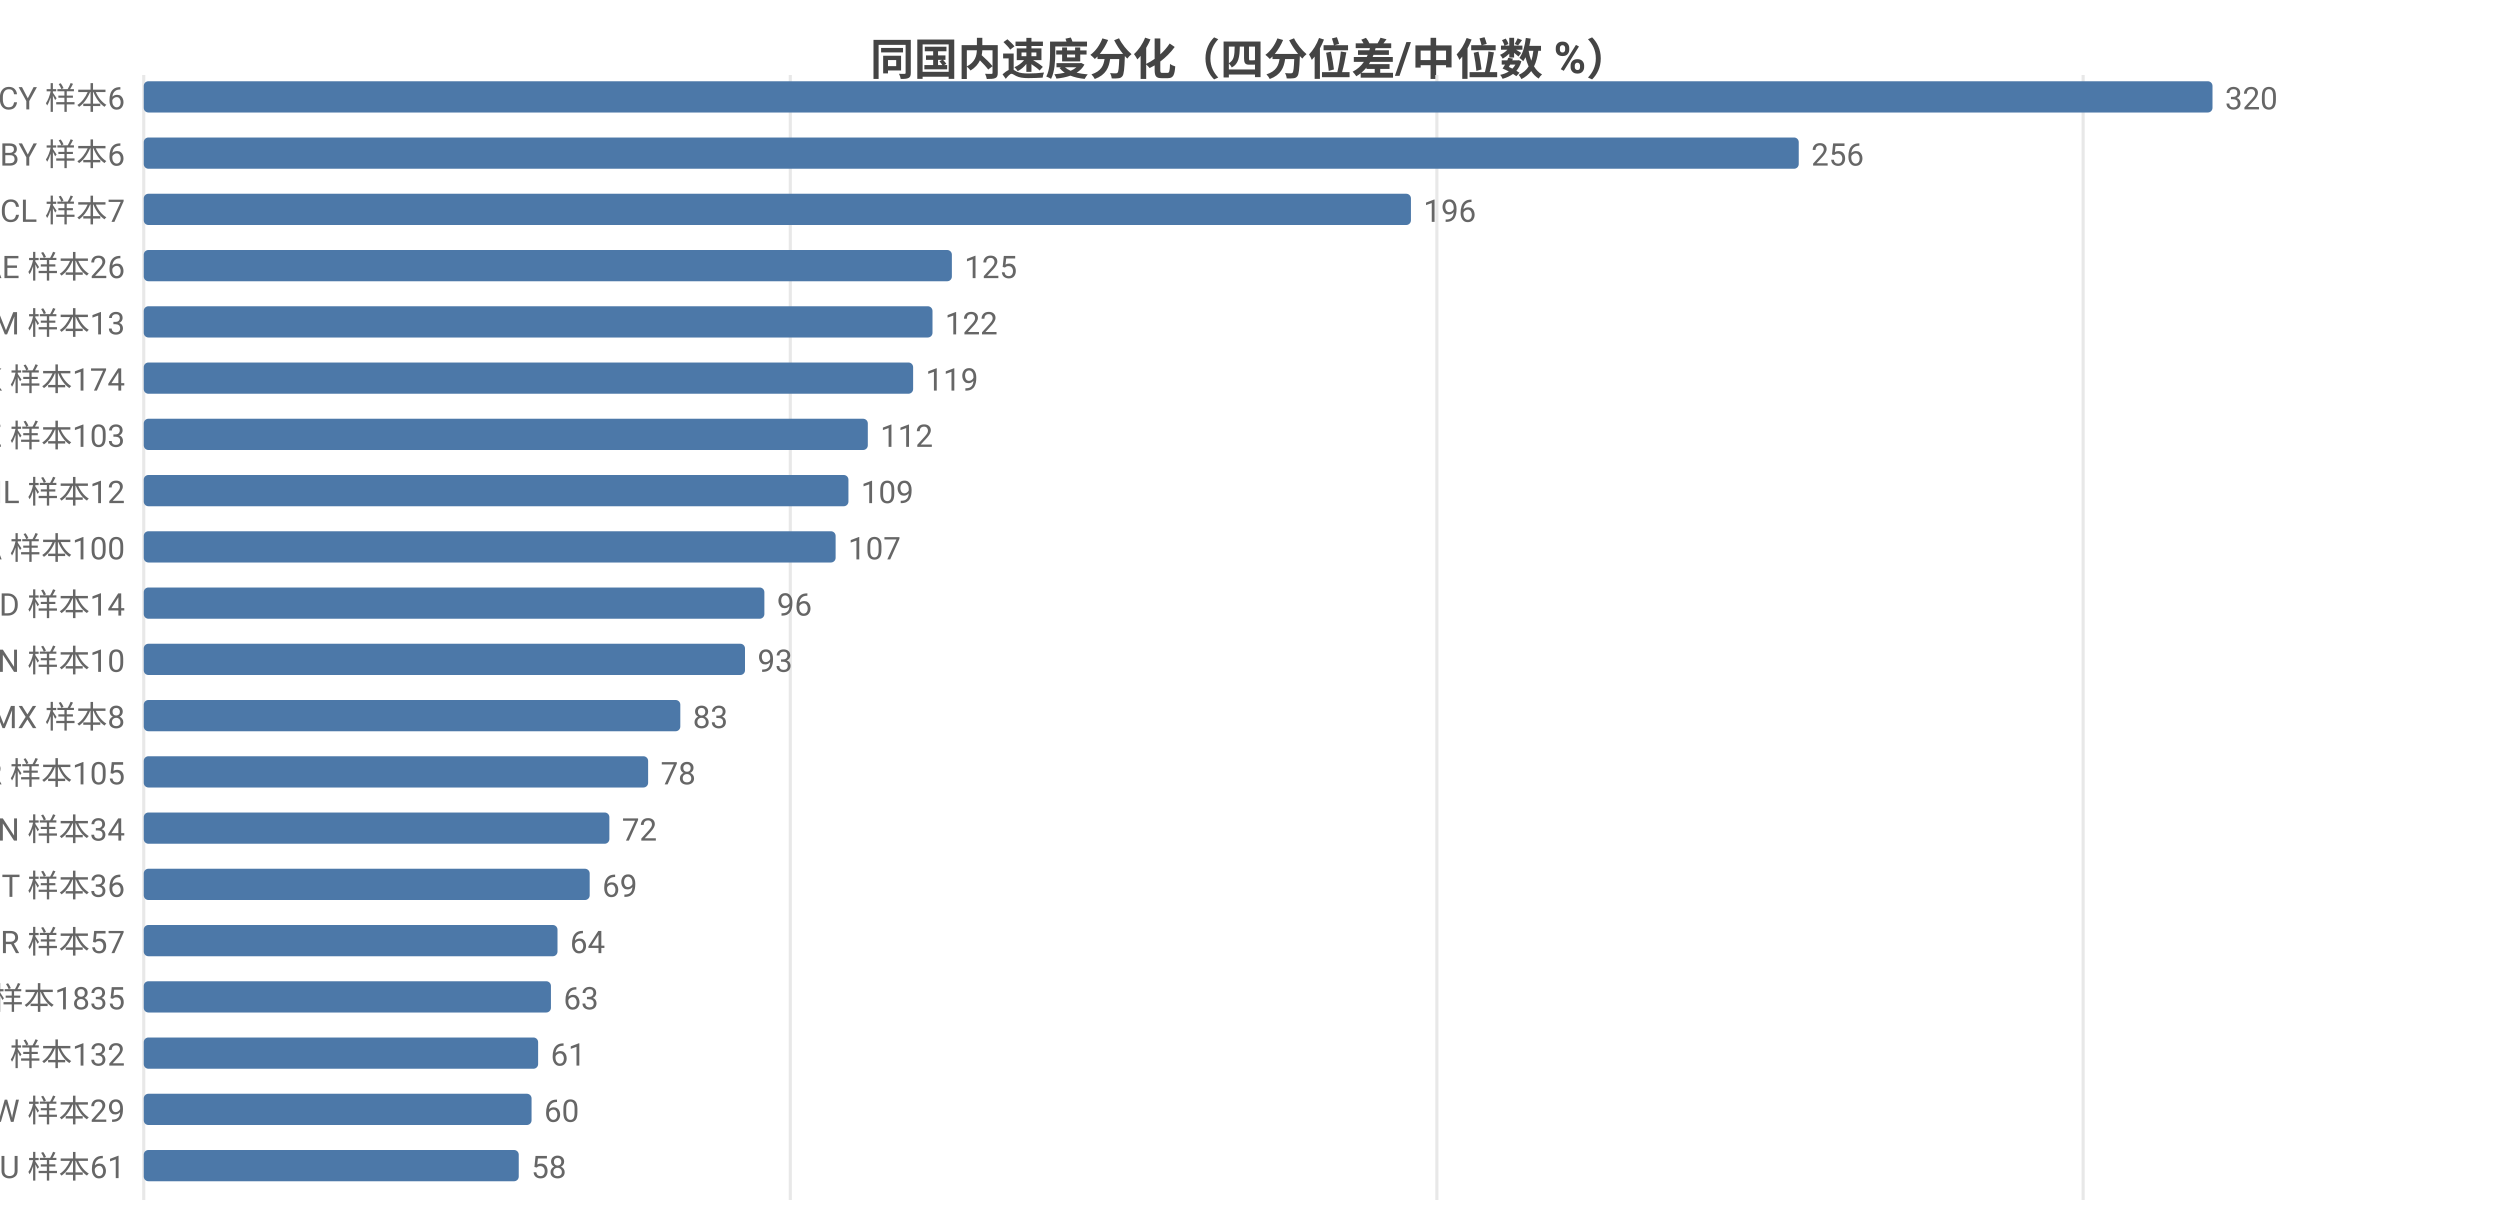
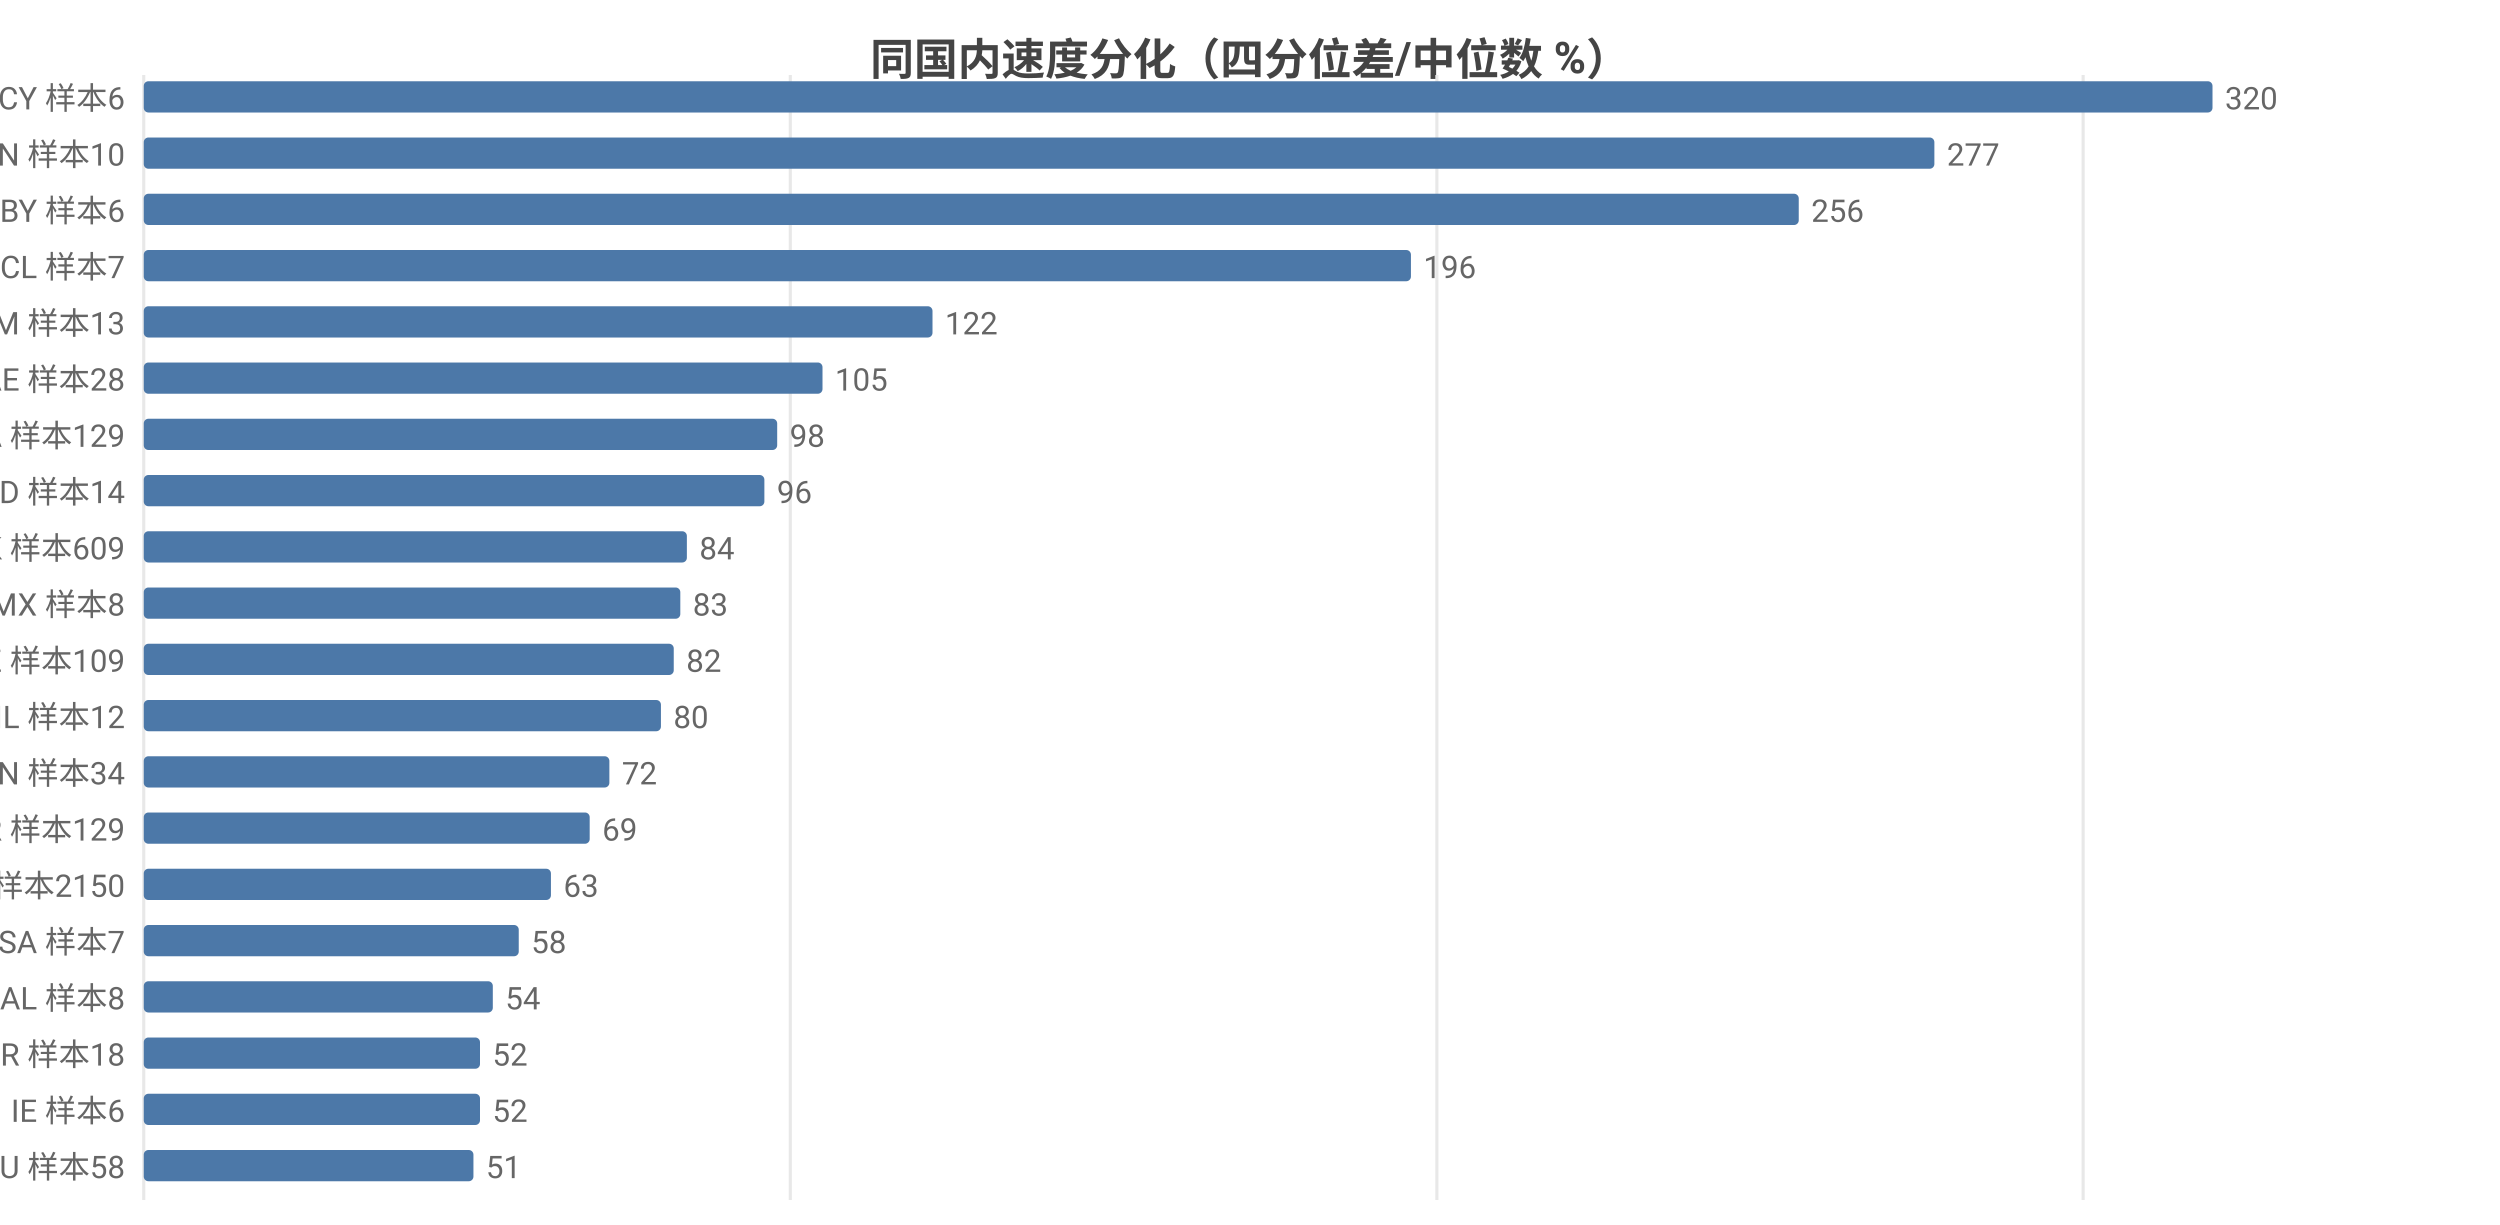
<svg xmlns="http://www.w3.org/2000/svg" width="800" height="392" viewBox="0 0 800 392">
  <rect width="800" height="392" fill="#ffffff" />
  <style>text{font-family:system-ui,-apple-system,'Segoe UI',Roboto,'PingFang SC','Microsoft YaHei','Noto Sans CJK SC',sans-serif}.g{stroke:#e8e8e8;stroke-width:1}.a{stroke:#999;stroke-width:1}.t{font-size:10px;fill:#666}.m{font-size:10px;text-anchor:middle;fill:#666}.e{font-size:10px;text-anchor:end;fill:#666}.l{font-size:11px;fill:#333}.tt{font-size:14px;font-weight:600;text-anchor:middle;fill:#444}.em{font-size:13px;text-anchor:middle;fill:#999}</style>
  <text class="tt" x="400.0" y="24">同国内速度分化（四分位差/中位数 %）</text>
  <line class="g" x1="46" y1="24" x2="46" y2="384" />
  <line class="g" x1="252.9" y1="24" x2="252.9" y2="384" />
  <line class="g" x1="459.8" y1="24" x2="459.8" y2="384" />
  <line class="g" x1="666.6" y1="24" x2="666.6" y2="384" />
  <text class="e" x="40" y="35">CY 样本6</text>
  <rect x="46" y="26" width="662" height="10" fill="#4c78a8" rx="1.5" />
  <text class="t" x="712" y="35">320</text>
-   <text class="e" x="40" y="53">BY 样本6</text>
-   <rect x="46" y="44" width="529.6" height="10" fill="#4c78a8" rx="1.5" />
-   <text class="t" x="579.6" y="53">256</text>
-   <text class="e" x="40" y="71">CL 样本7</text>
-   <rect x="46" y="62" width="405.5" height="10" fill="#4c78a8" rx="1.5" />
-   <text class="t" x="455.5" y="71">196</text>
-   <text class="e" x="40" y="89">AE 样本26</text>
-   <rect x="46" y="80" width="258.6" height="10" fill="#4c78a8" rx="1.5" />
-   <text class="t" x="308.6" y="89">125</text>
+   <text class="e" x="40" y="53">CN 样本10</text>
+   <rect x="46" y="44" width="573.0" height="10" fill="#4c78a8" rx="1.5" />
+   <text class="t" x="623.0" y="53">277</text>
+   <text class="e" x="40" y="71">BY 样本6</text>
+   <rect x="46" y="62" width="529.6" height="10" fill="#4c78a8" rx="1.5" />
+   <text class="t" x="579.6" y="71">256</text>
+   <text class="e" x="40" y="89">CL 样本7</text>
+   <rect x="46" y="80" width="405.5" height="10" fill="#4c78a8" rx="1.5" />
+   <text class="t" x="455.5" y="89">196</text>
  <text class="e" x="40" y="107">AM 样本13</text>
  <rect x="46" y="98" width="252.4" height="10" fill="#4c78a8" rx="1.5" />
  <text class="t" x="302.4" y="107">122</text>
-   <text class="e" x="40" y="125">HK 样本174</text>
-   <rect x="46" y="116" width="246.2" height="10" fill="#4c78a8" rx="1.5" />
-   <text class="t" x="296.2" y="125">119</text>
-   <text class="e" x="40" y="143">KZ 样本103</text>
-   <rect x="46" y="134" width="231.7" height="10" fill="#4c78a8" rx="1.5" />
-   <text class="t" x="281.7" y="143">112</text>
-   <text class="e" x="40" y="161">IL 样本12</text>
-   <rect x="46" y="152" width="225.5" height="10" fill="#4c78a8" rx="1.5" />
-   <text class="t" x="275.5" y="161">109</text>
-   <text class="e" x="40" y="179">CA 样本100</text>
-   <rect x="46" y="170" width="221.4" height="10" fill="#4c78a8" rx="1.5" />
-   <text class="t" x="271.4" y="179">107</text>
-   <text class="e" x="40" y="197">ID 样本14</text>
-   <rect x="46" y="188" width="198.6" height="10" fill="#4c78a8" rx="1.5" />
-   <text class="t" x="248.6" y="197">96</text>
-   <text class="e" x="40" y="215">CN 样本10</text>
-   <rect x="46" y="206" width="192.4" height="10" fill="#4c78a8" rx="1.5" />
-   <text class="t" x="242.4" y="215">93</text>
-   <text class="e" x="40" y="233">MX 样本8</text>
-   <rect x="46" y="224" width="171.7" height="10" fill="#4c78a8" rx="1.5" />
-   <text class="t" x="221.7" y="233">83</text>
-   <text class="e" x="40" y="251">KR 样本105</text>
-   <rect x="46" y="242" width="161.4" height="10" fill="#4c78a8" rx="1.5" />
-   <text class="t" x="211.4" y="251">78</text>
-   <text class="e" x="40" y="269">VN 样本34</text>
-   <rect x="46" y="260" width="149.0" height="10" fill="#4c78a8" rx="1.5" />
-   <text class="t" x="199.0" y="269">72</text>
-   <text class="e" x="40" y="287">IT 样本36</text>
-   <rect x="46" y="278" width="142.7" height="10" fill="#4c78a8" rx="1.5" />
-   <text class="t" x="192.7" y="287">69</text>
-   <text class="e" x="40" y="305">TR 样本57</text>
-   <rect x="46" y="296" width="132.4" height="10" fill="#4c78a8" rx="1.5" />
-   <text class="t" x="182.4" y="305">64</text>
-   <text class="e" x="40" y="323">US 样本1835</text>
-   <rect x="46" y="314" width="130.3" height="10" fill="#4c78a8" rx="1.5" />
-   <text class="t" x="180.3" y="323">63</text>
-   <text class="e" x="40" y="341">CH 样本132</text>
-   <rect x="46" y="332" width="126.2" height="10" fill="#4c78a8" rx="1.5" />
-   <text class="t" x="176.2" y="341">61</text>
-   <text class="e" x="40" y="359">TW 样本29</text>
-   <rect x="46" y="350" width="124.1" height="10" fill="#4c78a8" rx="1.5" />
-   <text class="t" x="174.1" y="359">60</text>
-   <text class="e" x="40" y="377">AU 样本61</text>
-   <rect x="46" y="368" width="120.0" height="10" fill="#4c78a8" rx="1.5" />
-   <text class="t" x="170.0" y="377">58</text>
+   <text class="e" x="40" y="125">AE 样本28</text>
+   <rect x="46" y="116" width="217.2" height="10" fill="#4c78a8" rx="1.5" />
+   <text class="t" x="267.2" y="125">105</text>
+   <text class="e" x="40" y="143">CA 样本129</text>
+   <rect x="46" y="134" width="202.7" height="10" fill="#4c78a8" rx="1.5" />
+   <text class="t" x="252.7" y="143">98</text>
+   <text class="e" x="40" y="161">ID 样本14</text>
+   <rect x="46" y="152" width="198.6" height="10" fill="#4c78a8" rx="1.5" />
+   <text class="t" x="248.6" y="161">96</text>
+   <text class="e" x="40" y="179">HK 样本609</text>
+   <rect x="46" y="170" width="173.8" height="10" fill="#4c78a8" rx="1.5" />
+   <text class="t" x="223.8" y="179">84</text>
+   <text class="e" x="40" y="197">MX 样本8</text>
+   <rect x="46" y="188" width="171.7" height="10" fill="#4c78a8" rx="1.5" />
+   <text class="t" x="221.7" y="197">83</text>
+   <text class="e" x="40" y="215">KZ 样本109</text>
+   <rect x="46" y="206" width="169.6" height="10" fill="#4c78a8" rx="1.5" />
+   <text class="t" x="219.6" y="215">82</text>
+   <text class="e" x="40" y="233">IL 样本12</text>
+   <rect x="46" y="224" width="165.5" height="10" fill="#4c78a8" rx="1.5" />
+   <text class="t" x="215.5" y="233">80</text>
+   <text class="e" x="40" y="251">VN 样本34</text>
+   <rect x="46" y="242" width="149.0" height="10" fill="#4c78a8" rx="1.5" />
+   <text class="t" x="199.0" y="251">72</text>
+   <text class="e" x="40" y="269">KR 样本129</text>
+   <rect x="46" y="260" width="142.7" height="10" fill="#4c78a8" rx="1.5" />
+   <text class="t" x="192.7" y="269">69</text>
+   <text class="e" x="40" y="287">US 样本2150</text>
+   <rect x="46" y="278" width="130.3" height="10" fill="#4c78a8" rx="1.5" />
+   <text class="t" x="180.3" y="287">63</text>
+   <text class="e" x="40" y="305">SA 样本7</text>
+   <rect x="46" y="296" width="120.0" height="10" fill="#4c78a8" rx="1.5" />
+   <text class="t" x="170.0" y="305">58</text>
+   <text class="e" x="40" y="323">AL 样本8</text>
+   <rect x="46" y="314" width="111.7" height="10" fill="#4c78a8" rx="1.5" />
+   <text class="t" x="161.7" y="323">54</text>
+   <text class="e" x="40" y="341">BR 样本18</text>
+   <rect x="46" y="332" width="107.6" height="10" fill="#4c78a8" rx="1.5" />
+   <text class="t" x="157.6" y="341">52</text>
+   <text class="e" x="40" y="359">IE 样本6</text>
+   <rect x="46" y="350" width="107.6" height="10" fill="#4c78a8" rx="1.5" />
+   <text class="t" x="157.6" y="359">52</text>
+   <text class="e" x="40" y="377">AU 样本58</text>
+   <rect x="46" y="368" width="105.5" height="10" fill="#4c78a8" rx="1.5" />
+   <text class="t" x="155.5" y="377">51</text>
</svg>
